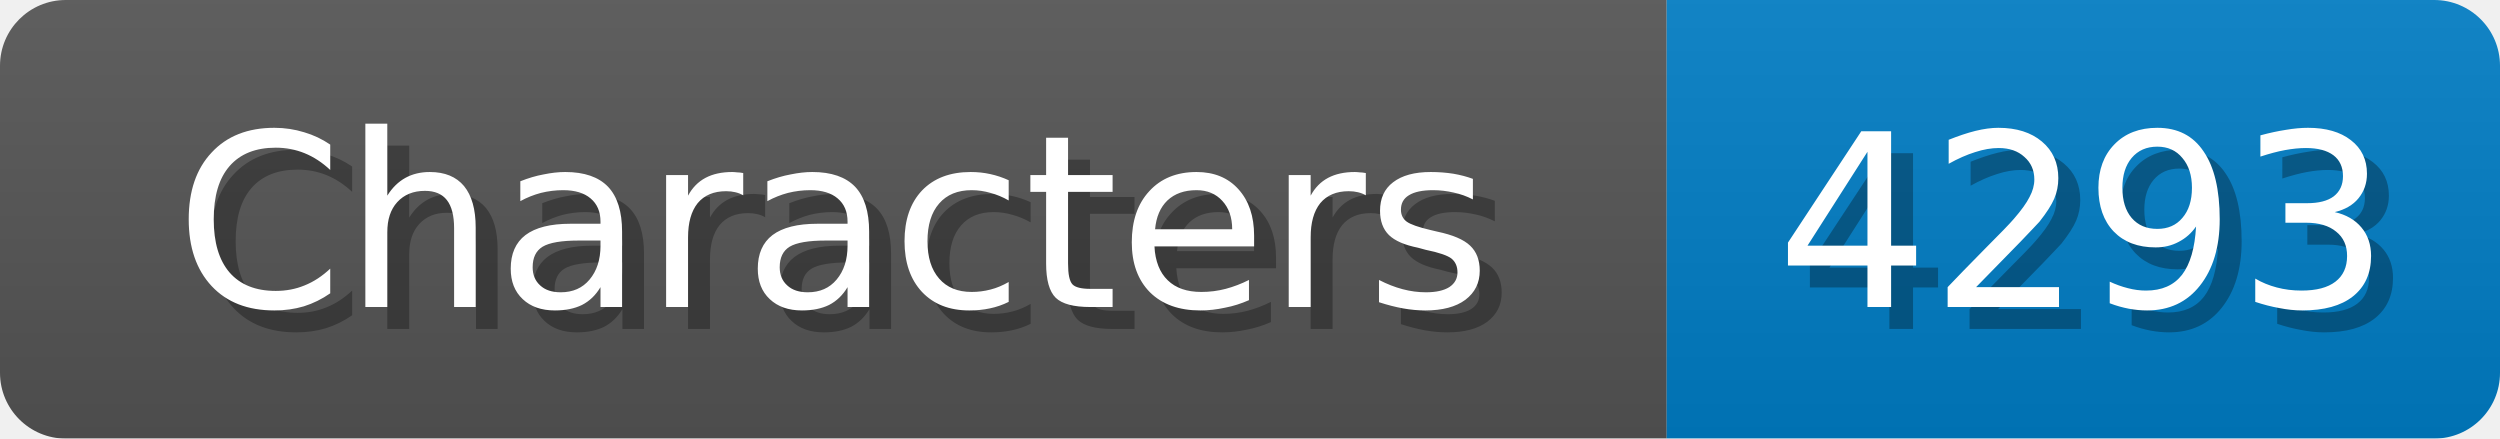
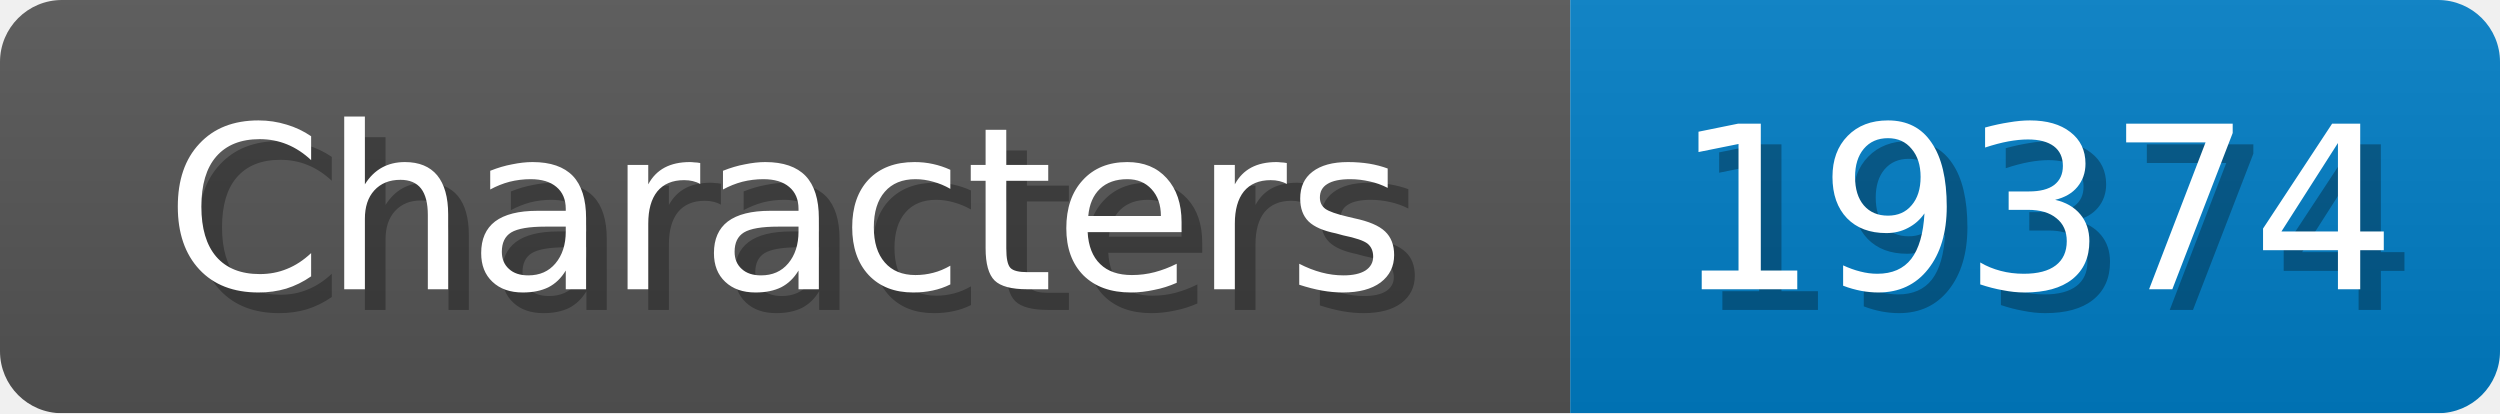
- <svg xmlns="http://www.w3.org/2000/svg" width="114" height="20">
+ <svg xmlns="http://www.w3.org/2000/svg" width="121" height="20">
  <linearGradient id="b" x2="0" y2="100%">
    <stop offset="0" stop-color="#bbb" stop-opacity=".1" />
    <stop offset="1" stop-opacity=".1" />
  </linearGradient>
  <mask id="anybadge_1">
-     <rect width="114" height="20" rx="3" fill="#fff" />
+     <rect width="121" height="20" rx="3" fill="#fff" />
  </mask>
  <g mask="url(#anybadge_1)">
    <path fill="#555" d="M0 0h76v20H0z" />
-     <path fill="#007ec6" d="M76 0h38v20H76z" />
-     <path fill="url(#b)" d="M0 0h114v20H0z" />
+     <path fill="#007ec6" d="M76 0h45v20H76z" />
+     <path fill="url(#b)" d="M0 0h121v20H0z" />
  </g>
  <g fill="#fff" text-anchor="middle" font-family="DejaVu Sans,Verdana,Geneva,sans-serif" font-size="11">
    <text x="39.0" y="15" fill="#010101" fill-opacity=".3">Characters</text>
    <text x="38.0" y="14">Characters</text>
  </g>
  <g fill="#fff" text-anchor="middle" font-family="DejaVu Sans,Verdana,Geneva,sans-serif" font-size="11">
-     <text x="96.0" y="15" fill="#010101" fill-opacity=".3">4293</text>
-     <text x="95.0" y="14">4293</text>
+     <text x="99.5" y="15" fill="#010101" fill-opacity=".3">19374</text>
+     <text x="98.5" y="14">19374</text>
  </g>
</svg>
